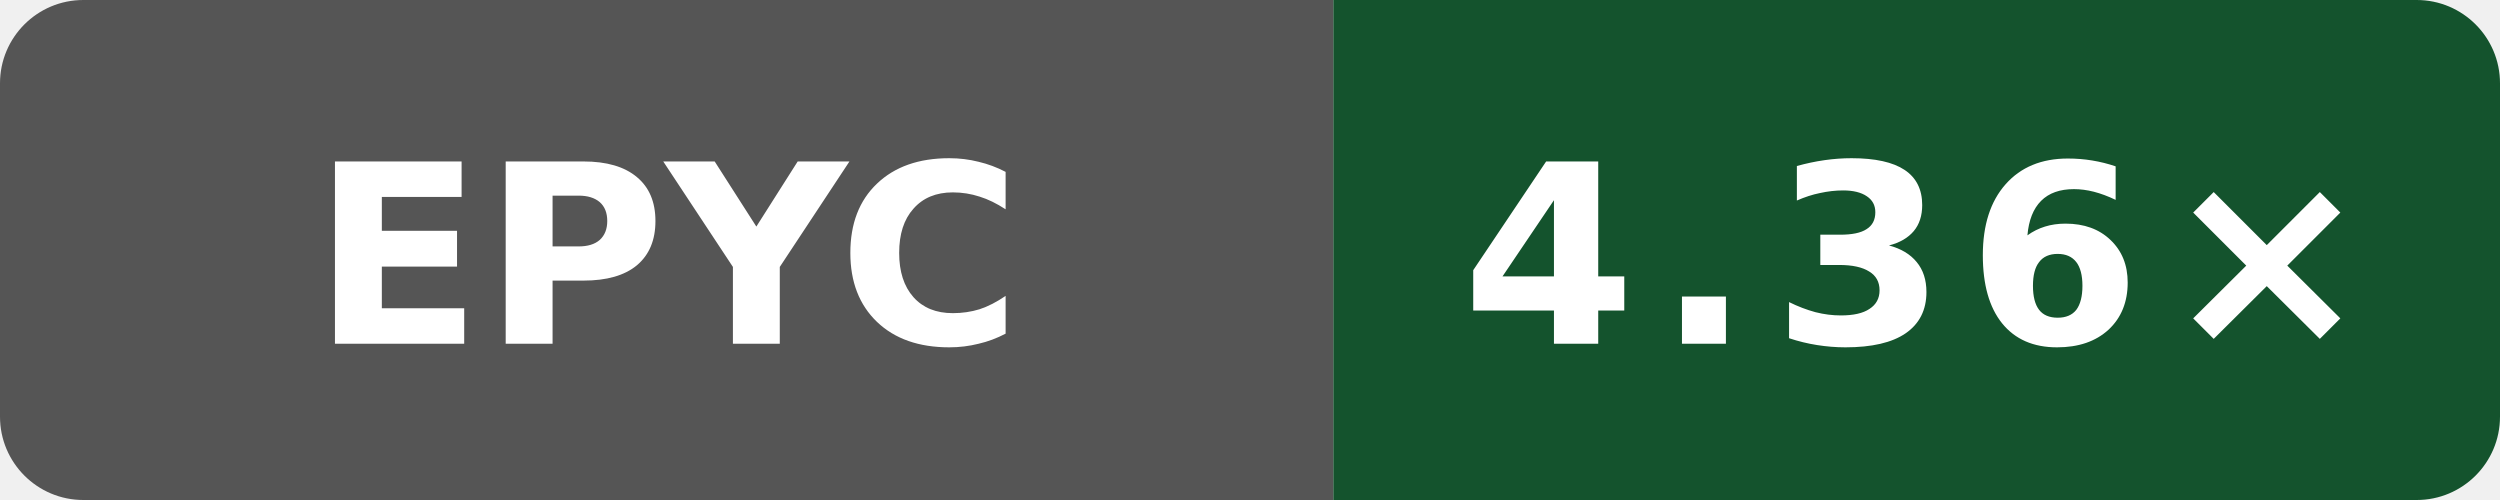
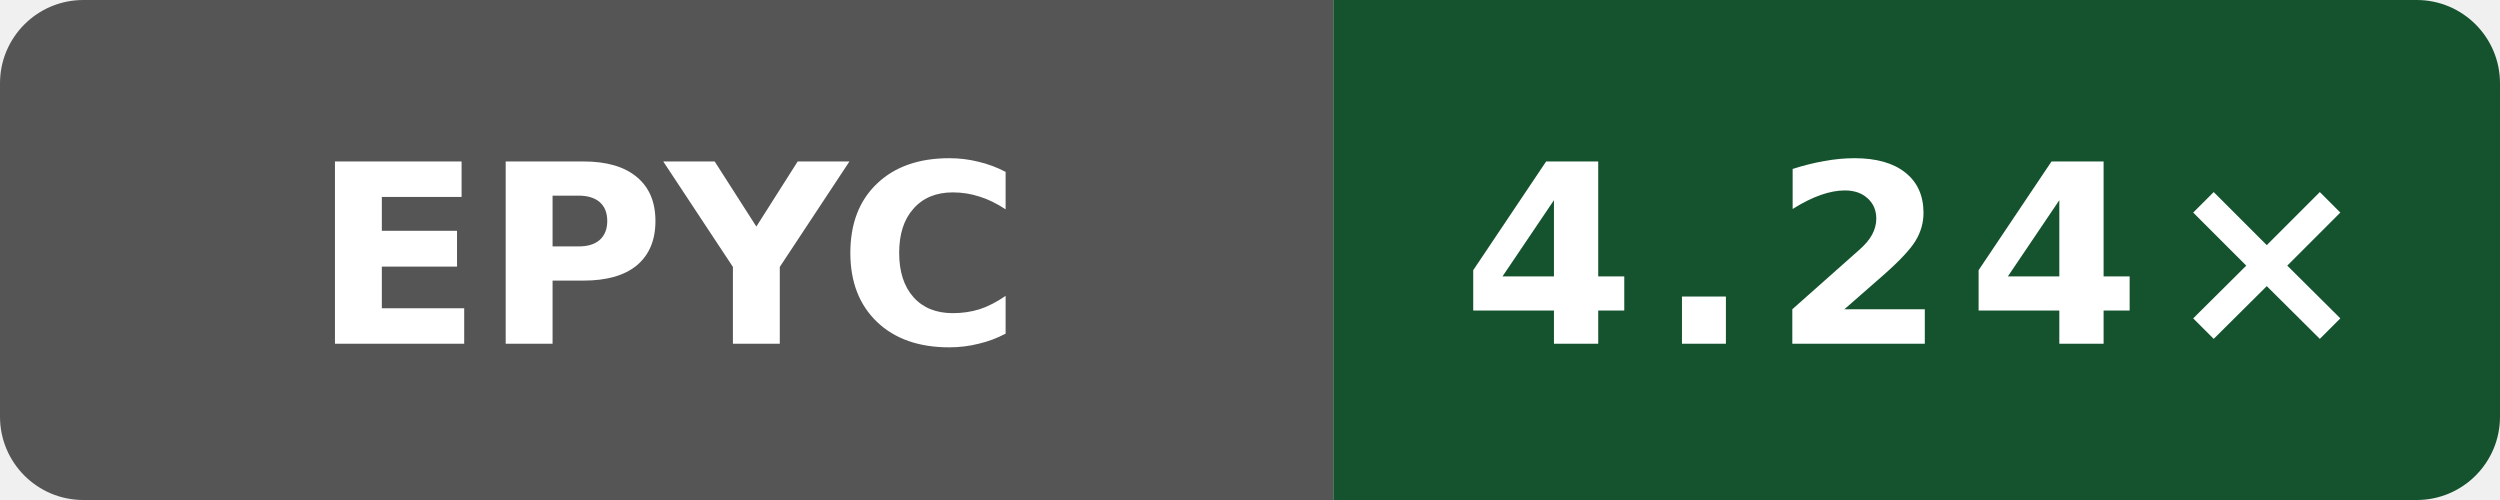
- <svg xmlns="http://www.w3.org/2000/svg" data-original-label="simdjson sse-compile-gcc; AMD EPYC 9V74 80-Core Processor; revision 13d6afdf5bac47b7d64eb4438784eee62a4f3c21" data-original-message="4.36×" width="120" height="24" viewBox="0 0 120 24" role="img" aria-label="simdjson sse-compile-gcc; AMD EPYC 9V74 80-Core Processor; revision 13d6afdf5bac47b7d64eb4438784eee62a4f3c21; measured 13d6afdf5bac47b7d64eb4438784eee62a4f3c21; 1 commits behind main: 4.36×">
+ <svg xmlns="http://www.w3.org/2000/svg" data-original-label="simdjson sse-compile-gcc; AMD EPYC 9V74 80-Core Processor; revision f9e97b328c0796c85c317bee205ca89a663490b1" data-original-message="4.24×" width="120" height="24" viewBox="0 0 120 24" role="img" aria-label="simdjson sse-compile-gcc; AMD EPYC 9V74 80-Core Processor; revision f9e97b328c0796c85c317bee205ca89a663490b1; measured f9e97b328c0796c85c317bee205ca89a663490b1; 0 commits behind main: 4.24×">
  <defs>
    <clipPath id="badge">
      <rect width="120" height="24" rx="4" />
    </clipPath>
  </defs>
  <g clip-path="url(#badge)">
    <rect width="64" height="24" fill="#555" />
    <rect x="64" width="56" height="24" fill="#14532d" />
  </g>
  <text x="32" y="16.5" fill="#fff" text-anchor="middle" font-family="Verdana,Geneva,DejaVu Sans,sans-serif" font-size="12" font-weight="700" textLength="31" lengthAdjust="spacingAndGlyphs">EPYC</text>
-   <text x="92" y="16.5" fill="#fff" text-anchor="middle" font-family="Verdana,Geneva,DejaVu Sans,sans-serif" font-size="12" font-weight="700" letter-spacing="1" textLength="39" lengthAdjust="spacingAndGlyphs">4.36×</text>
+   <text x="92" y="16.5" fill="#fff" text-anchor="middle" font-family="Verdana,Geneva,DejaVu Sans,sans-serif" font-size="12" font-weight="700" letter-spacing="1" textLength="39" lengthAdjust="spacingAndGlyphs">4.24×</text>
</svg>
